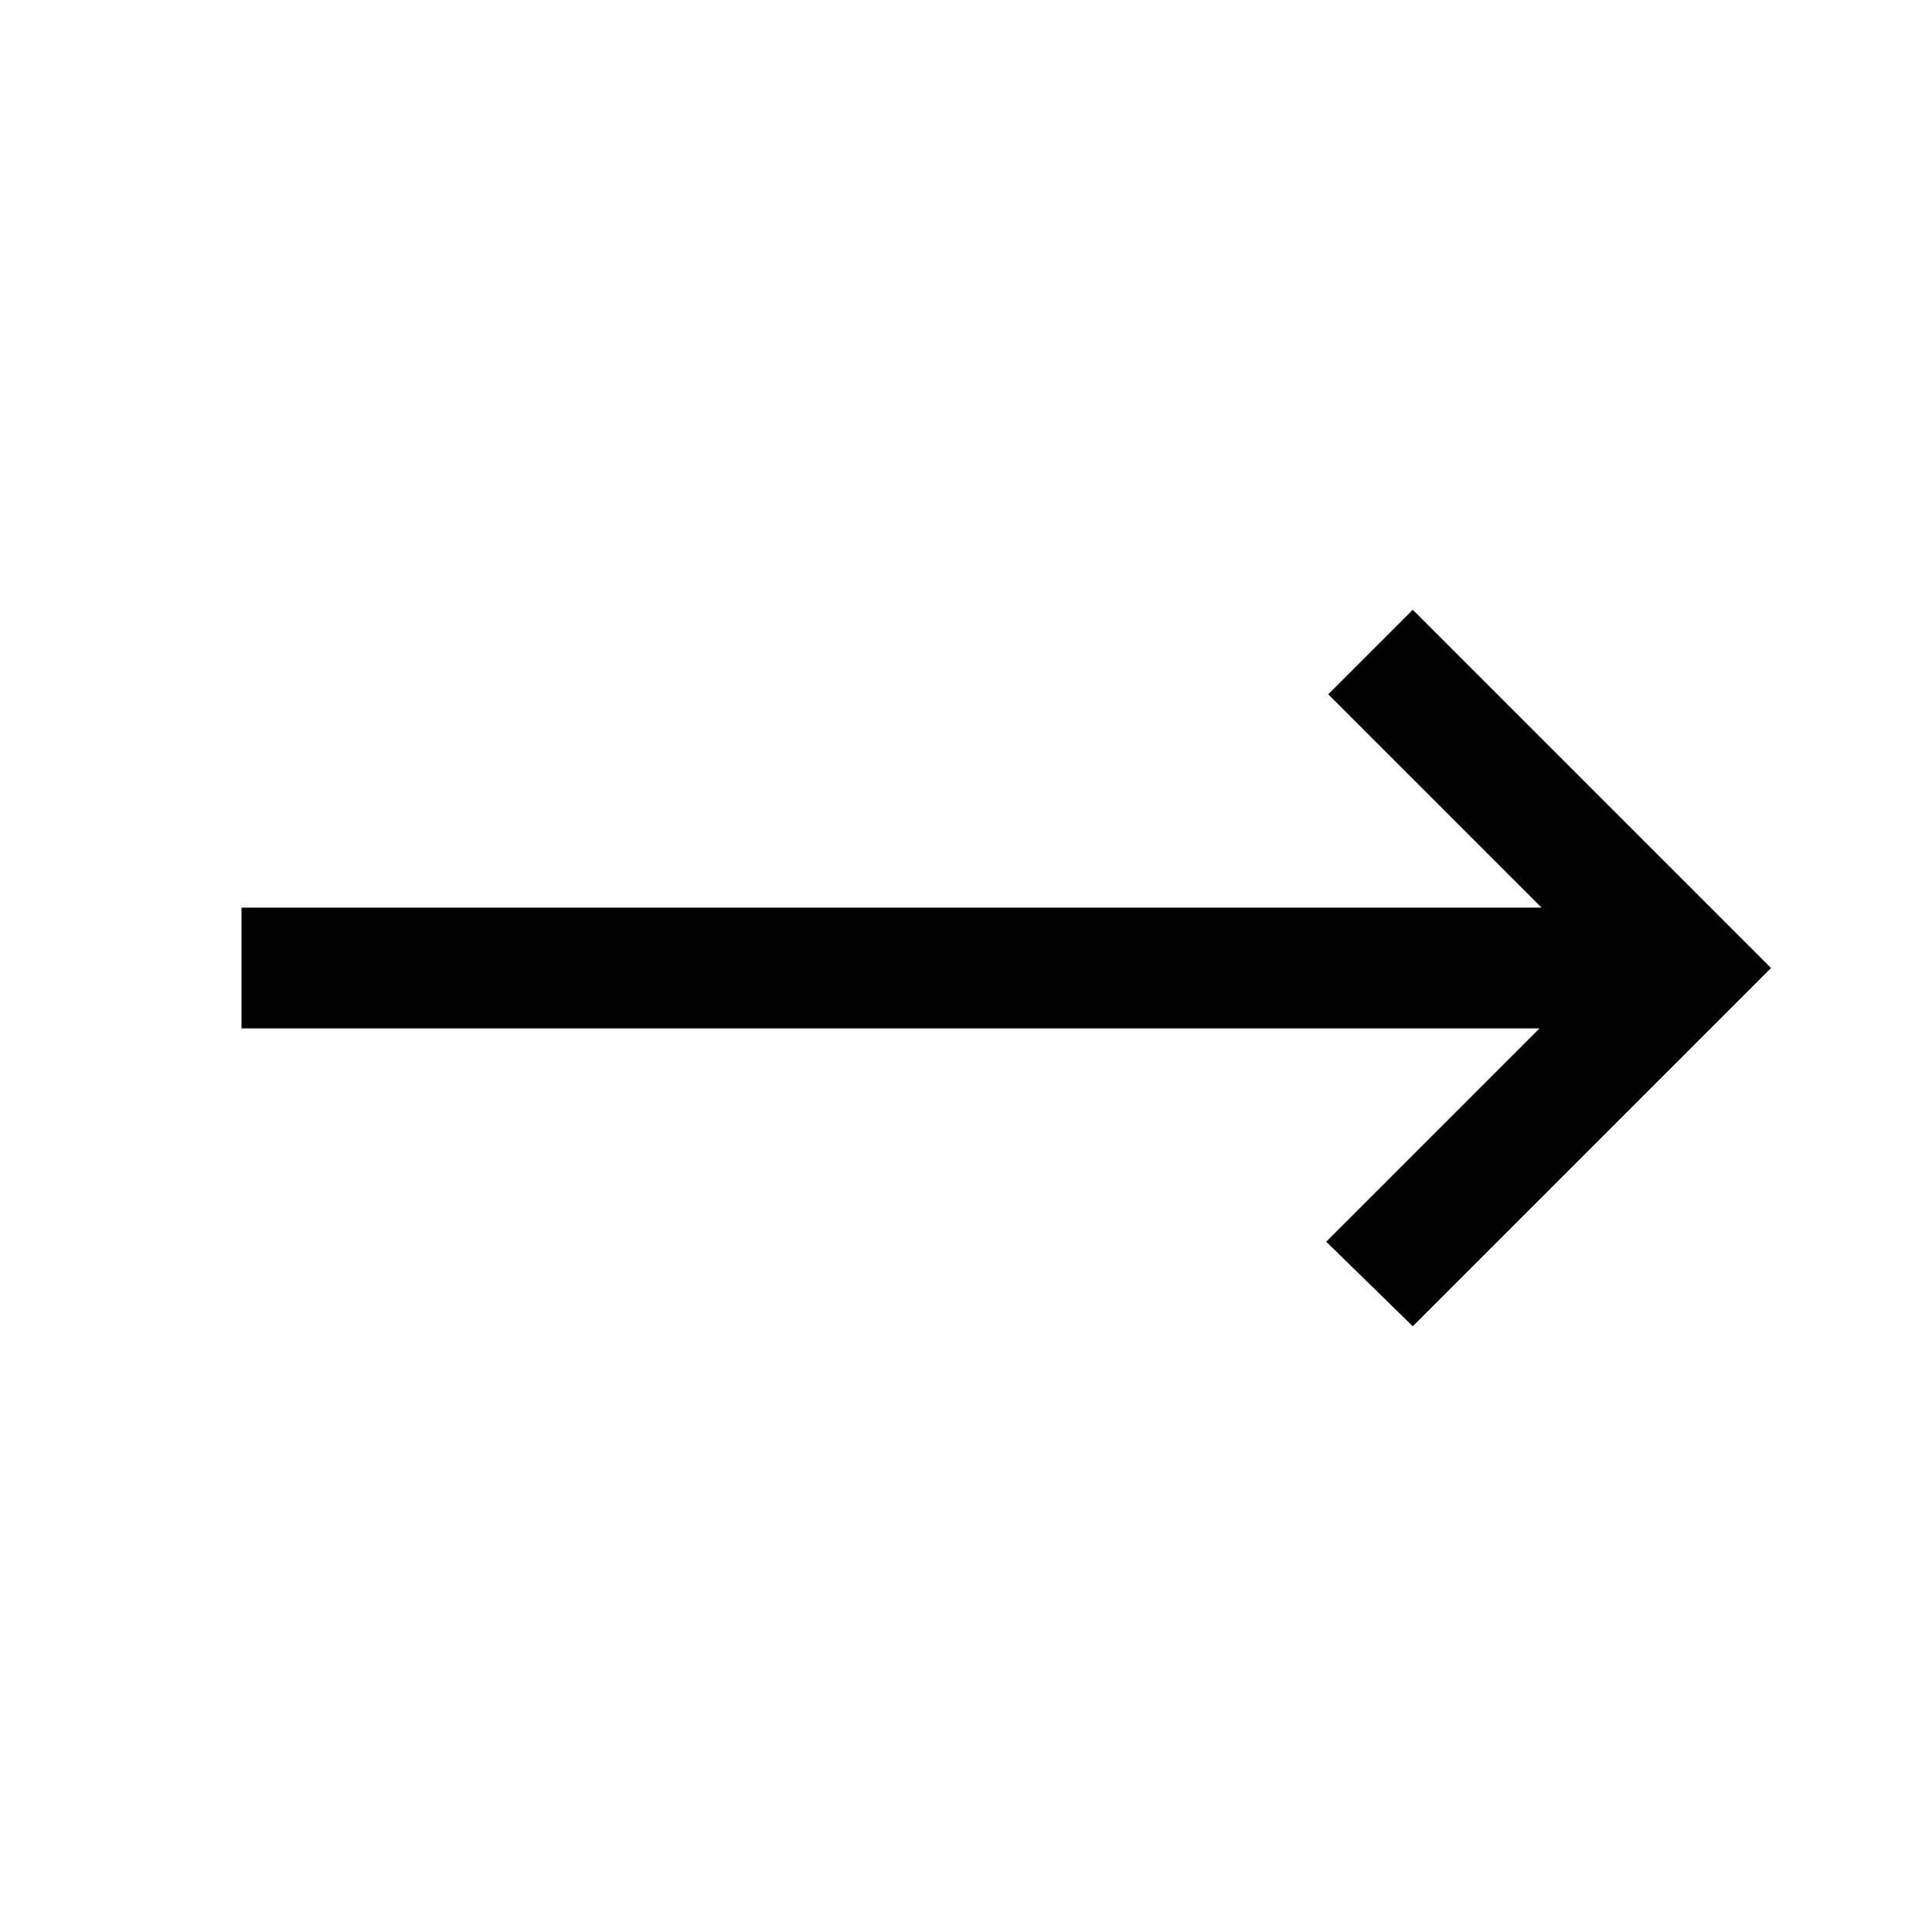
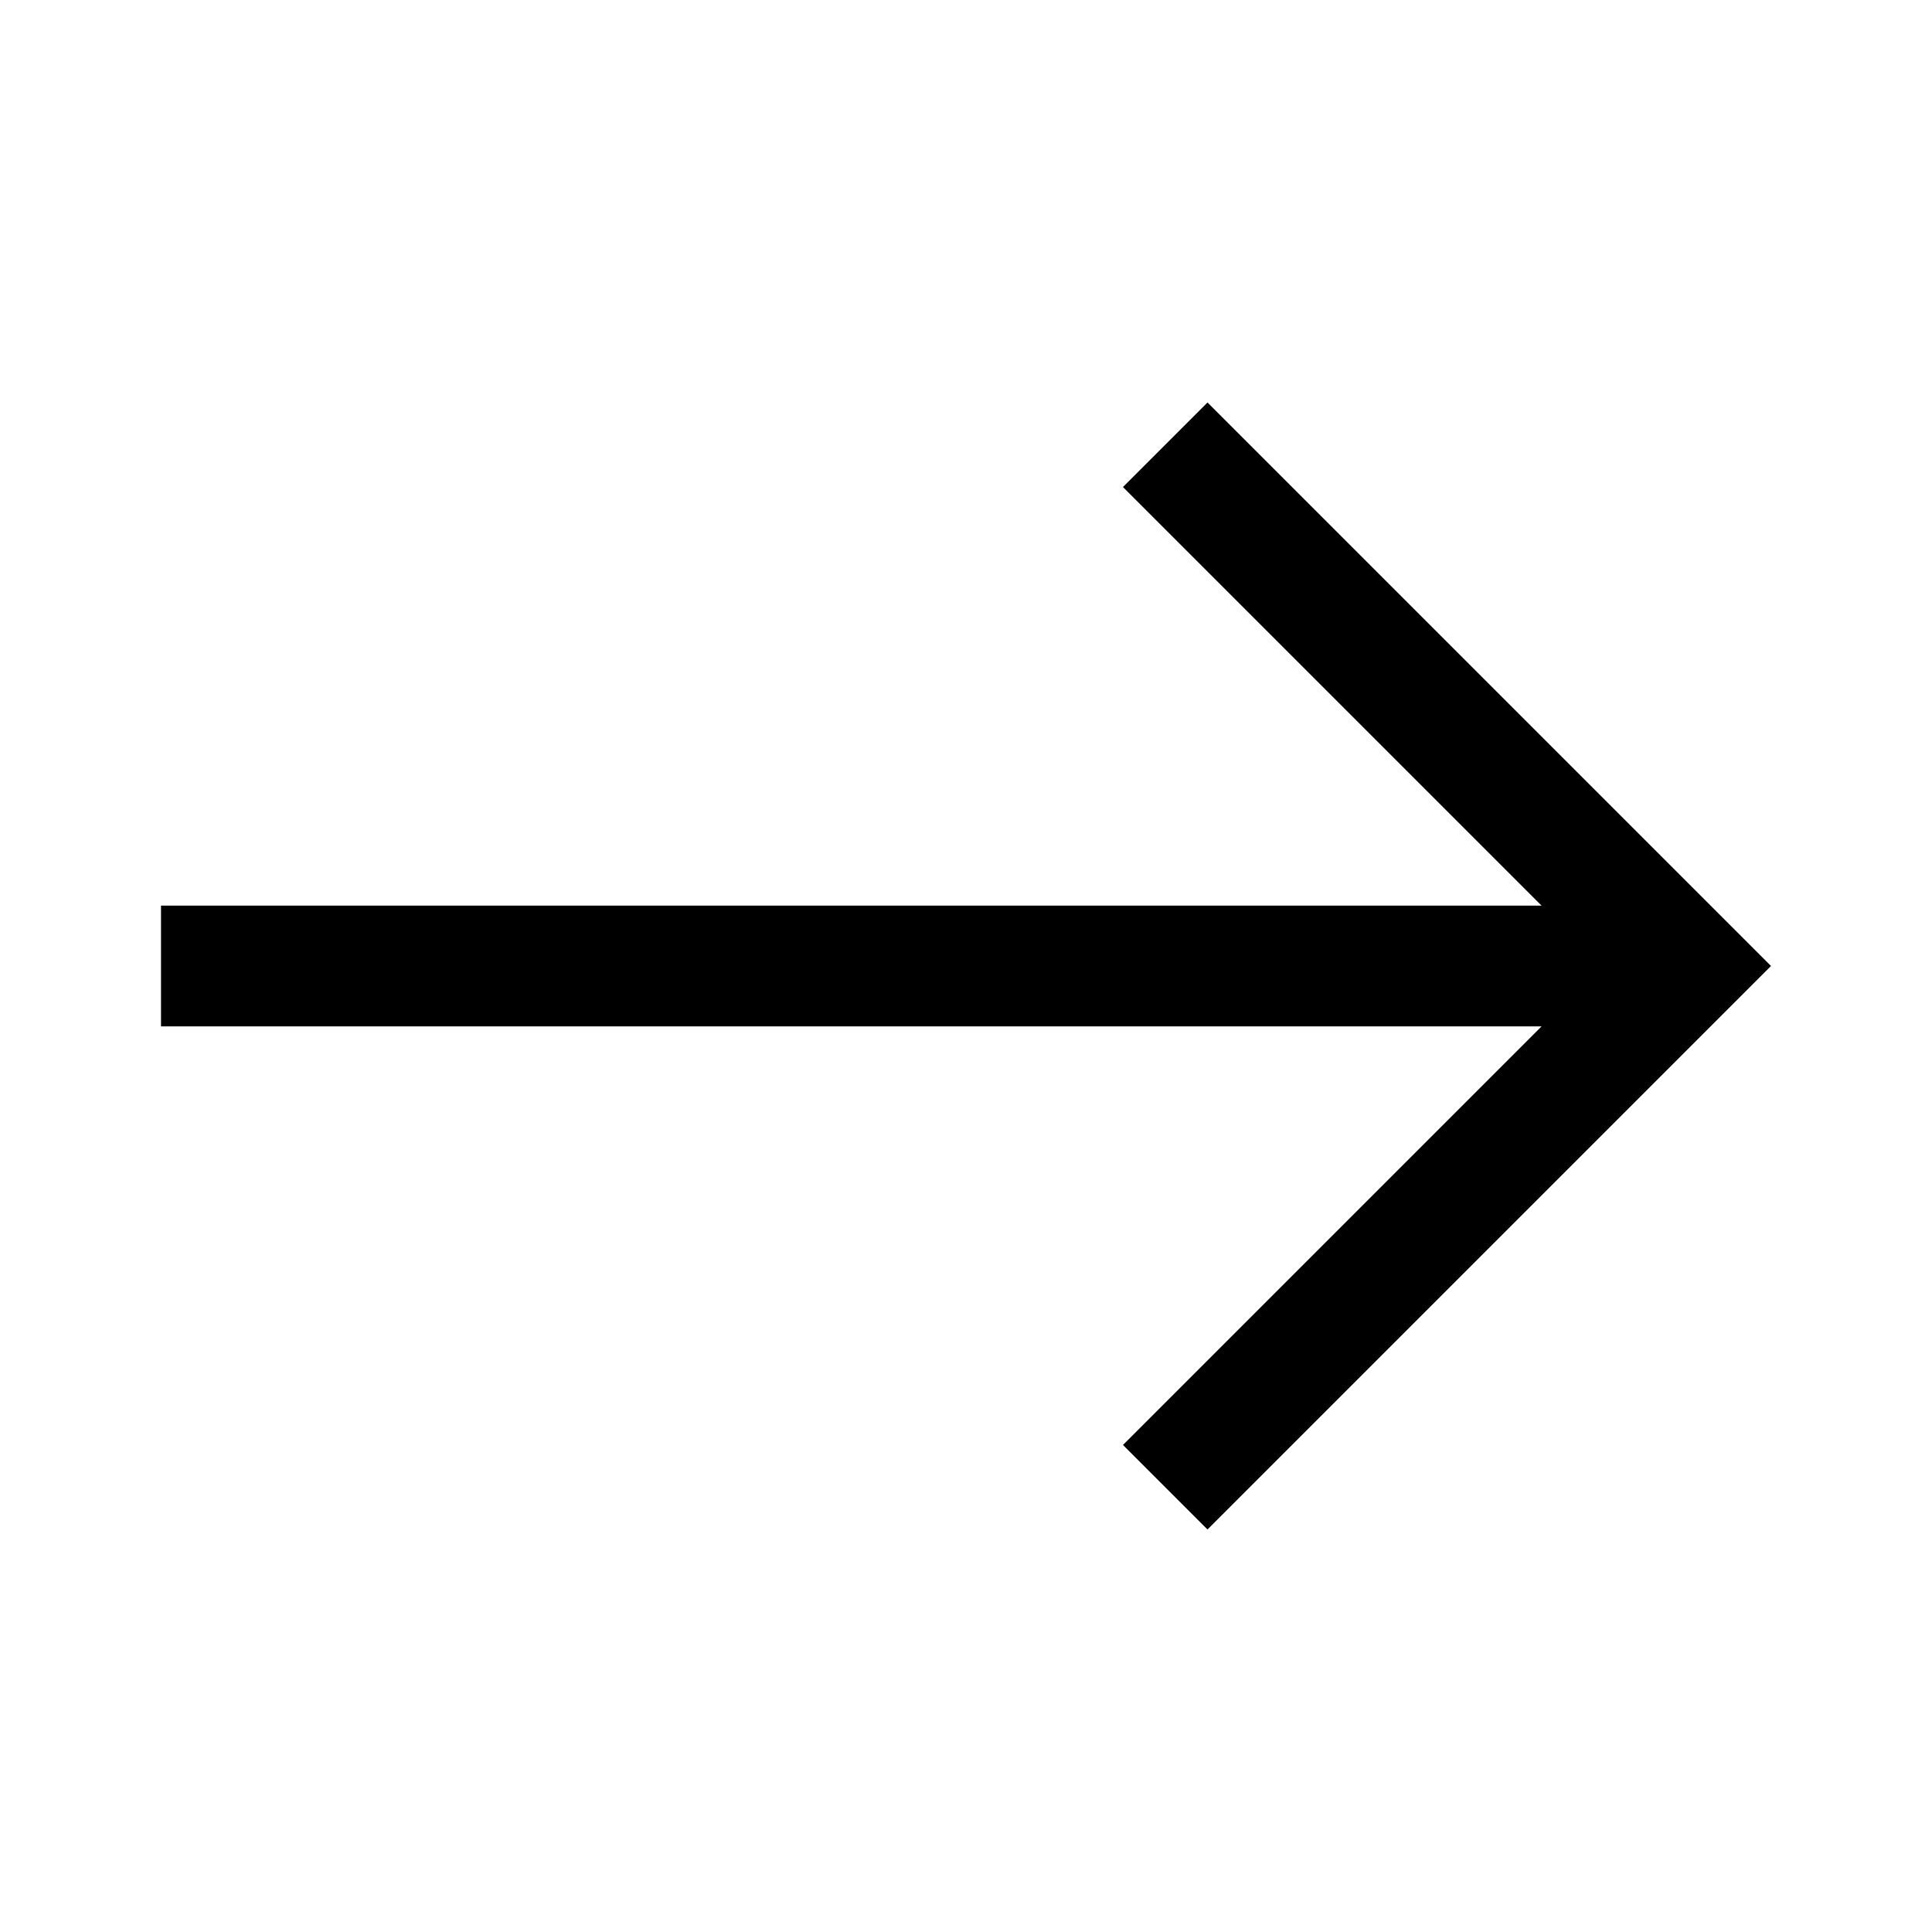
<svg xmlns="http://www.w3.org/2000/svg" height="48" width="48">
-   <path d="M35.1 32.95 32.95 30.85 38.25 25.55H6V22.55H38.3L33 17.25L35.1 15.15L44 24.05Z" />
+   <path d="M30 38 27.9 35.9 38.3 25.5H4V22.5H38.3L27.9 12.1L30 10L44 24Z" />
</svg>
